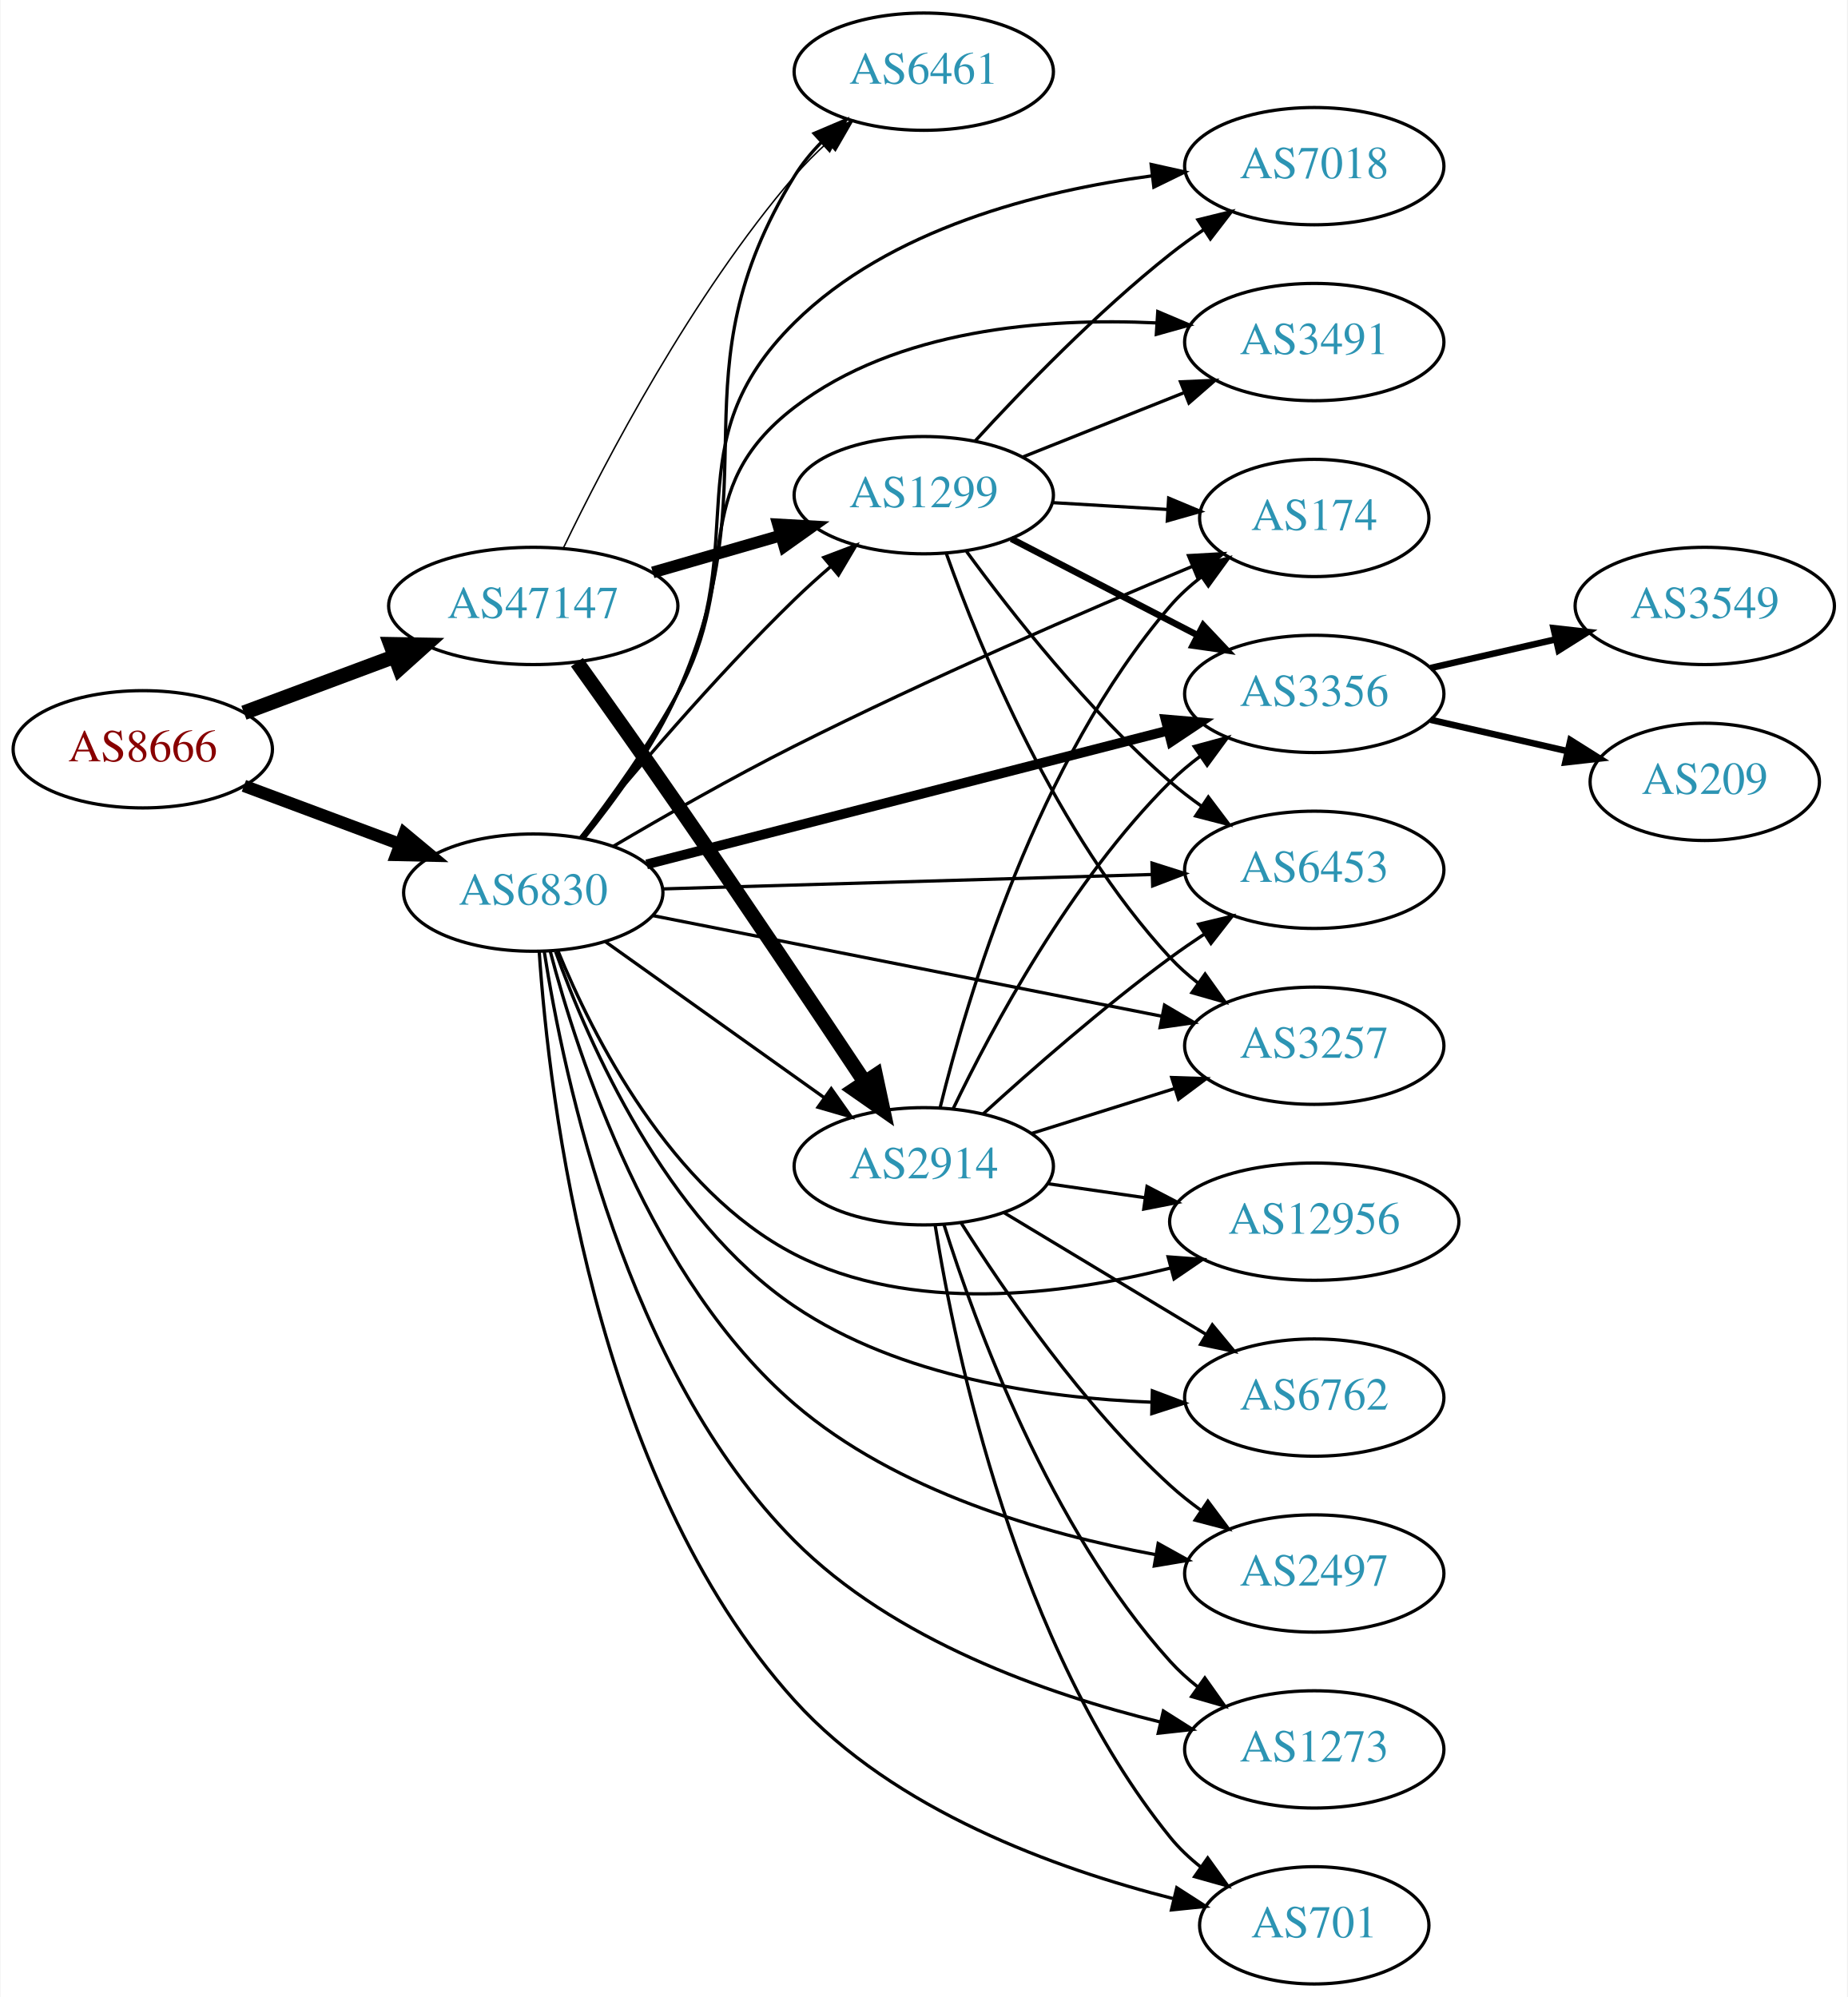
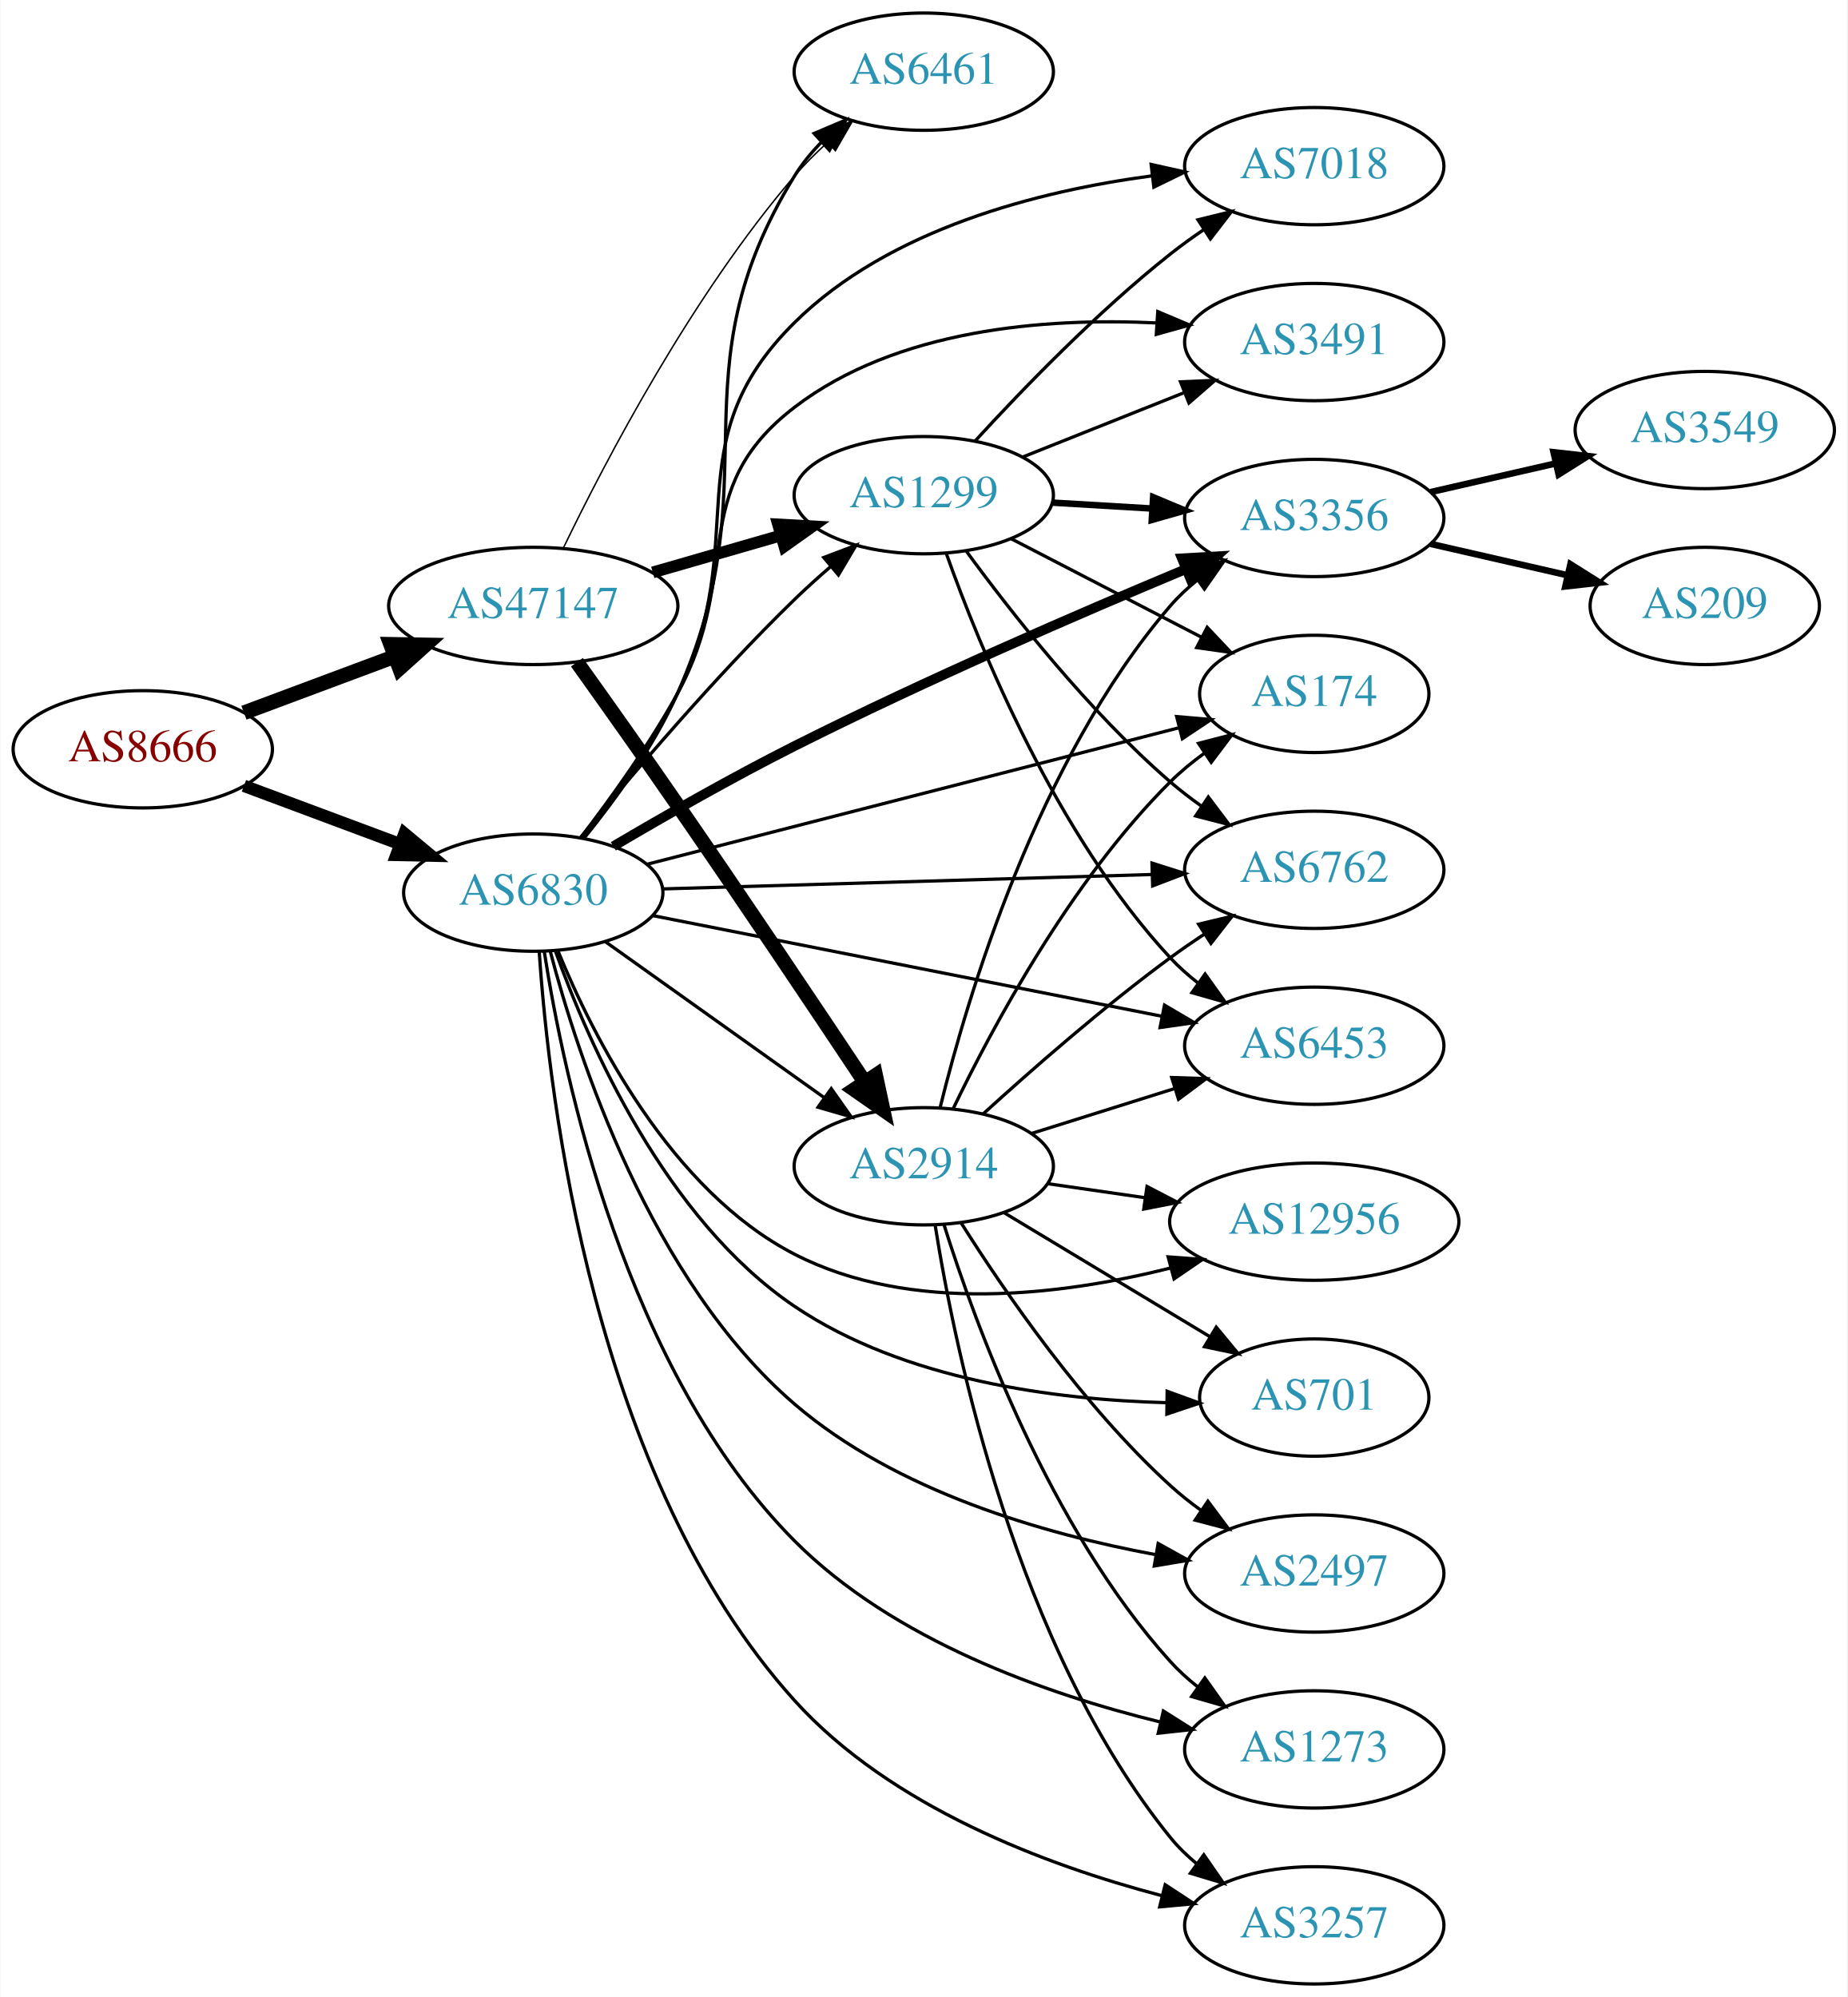
<svg xmlns="http://www.w3.org/2000/svg" xmlns:xlink="http://www.w3.org/1999/xlink" width="567pt" height="613pt" viewBox="0.00 0.00 566.66 613.00">
  <g id="graph0" class="graph" transform="scale(1 1) rotate(0) translate(4 609)">
    <polygon fill="white" stroke="none" points="-4,4 -4,-609 562.663,-609 562.663,4 -4,4" />
    <g id="node1" class="node">
      <g id="a_node1">
        <a xlink:href="/asn/8666" xlink:title="AS8666 ~ FiberLink GmbH [AT]">
          <ellipse fill="#ffffff" stroke="black" cx="39.647" cy="-379" rx="39.794" ry="18" />
          <text text-anchor="middle" x="39.647" y="-375.3" font-family="Times,serif" font-size="14.00" fill="#880000">AS8666</text>
        </a>
      </g>
    </g>
    <g id="node2" class="node">
      <g id="a_node2">
        <a xlink:href="/asn/6830" xlink:title="AS6830 ~ LGI-UPC [AT]">
          <ellipse fill="#ffffff" stroke="black" cx="159.489" cy="-335" rx="39.794" ry="18" />
          <text text-anchor="middle" x="159.489" y="-331.3" font-family="Times,serif" font-size="14.00" fill="#2c94b3">AS6830</text>
        </a>
      </g>
    </g>
    <g id="edge1" class="edge">
      <path fill="none" stroke="black" stroke-width="3.789" d="M70.688,-367.783C85.257,-362.343 102.957,-355.735 118.637,-349.88" />
      <polygon fill="black" stroke="black" stroke-width="3.789" points="119.949,-353.126 128.093,-346.349 117.5,-346.569 119.949,-353.126" />
    </g>
    <g id="node3" class="node">
      <g id="a_node3">
        <a xlink:href="/asn/47147" xlink:title="AS47147 ~ ANEXIA Internetdienstleistungs GmbH [AT]">
          <ellipse fill="#ffffff" stroke="black" cx="159.489" cy="-423" rx="44.393" ry="18" />
          <text text-anchor="middle" x="159.489" y="-419.3" font-family="Times,serif" font-size="14.00" fill="#2c94b3">AS47147</text>
        </a>
      </g>
    </g>
    <g id="edge2" class="edge">
      <path fill="none" stroke="black" stroke-width="4.5" d="M70.688,-390.217C84.672,-395.438 101.541,-401.737 116.739,-407.411" />
      <polygon fill="black" stroke="black" stroke-width="4.5" points="115.692,-411.223 126.438,-411.033 118.447,-403.846 115.692,-411.223" />
    </g>
    <g id="node4" class="node">
      <g id="a_node4">
-         <a xlink:href="/asn/3356" xlink:title="AS3356 ~ Level 3 Parent, LLC [US]">
-           <ellipse fill="#ffffff" stroke="black" cx="399.174" cy="-396" rx="39.794" ry="18" />
-           <text text-anchor="middle" x="399.174" y="-392.3" font-family="Times,serif" font-size="14.00" fill="#2c94b3">AS3356</text>
+         <a xlink:href="/asn/174" xlink:title="AS174 ~ Cogent Communications [US]">
+           <ellipse fill="#ffffff" stroke="black" cx="399.174" cy="-396" rx="35.194" ry="18" />
+           <text text-anchor="middle" x="399.174" y="-392.3" font-family="Times,serif" font-size="14.00" fill="#2c94b3">AS174</text>
        </a>
      </g>
    </g>
    <g id="edge3" class="edge">
-       <path fill="none" stroke="black" stroke-width="3" d="M194.291,-343.675C236.321,-354.462 308.152,-372.897 354.367,-384.757" />
-       <polygon fill="black" stroke="black" stroke-width="3" points="353.548,-388.16 364.104,-387.256 355.288,-381.38 353.548,-388.16" />
+       <path fill="none" stroke="black" d="M194.291,-343.675C237.306,-354.714 311.533,-373.764 357.57,-385.579" />
+       <polygon fill="black" stroke="black" points="356.95,-389.034 367.507,-388.129 358.691,-382.253 356.95,-389.034" />
    </g>
    <g id="node5" class="node">
      <g id="a_node5">
-         <a xlink:href="/asn/174" xlink:title="AS174 ~ Cogent Communications [US]">
-           <ellipse fill="#ffffff" stroke="black" cx="399.174" cy="-450" rx="35.194" ry="18" />
-           <text text-anchor="middle" x="399.174" y="-446.3" font-family="Times,serif" font-size="14.00" fill="#2c94b3">AS174</text>
+         <a xlink:href="/asn/6461" xlink:title="AS6461 ~ Zayo Bandwidth [US]">
+           <ellipse fill="#ffffff" stroke="black" cx="279.332" cy="-587" rx="39.794" ry="18" />
+           <text text-anchor="middle" x="279.332" y="-583.3" font-family="Times,serif" font-size="14.00" fill="#2c94b3">AS6461</text>
        </a>
      </g>
    </g>
    <g id="edge4" class="edge">
-       <path fill="none" stroke="black" d="M184.062,-349.223C199.635,-358.413 220.616,-370.402 239.685,-380 280.714,-400.651 329.187,-421.572 361.626,-435.093" />
-       <polygon fill="black" stroke="black" points="360.574,-438.446 371.152,-439.043 363.255,-431.98 360.574,-438.446" />
+       <path fill="none" stroke="black" d="M175.12,-351.763C184.584,-363.435 196.445,-379.763 203.685,-396 233.191,-462.176 201.756,-493.265 239.685,-555 241.942,-558.674 244.772,-562.123 247.867,-565.298" />
+       <polygon fill="black" stroke="black" points="245.679,-568.039 255.43,-572.183 250.391,-562.863 245.679,-568.039" />
    </g>
    <g id="node6" class="node">
      <g id="a_node6">
+         <a xlink:href="/asn/2914" xlink:title="AS2914 ~ NTT America, Inc. [US]">
+           <ellipse fill="#ffffff" stroke="black" cx="279.332" cy="-251" rx="39.794" ry="18" />
+           <text text-anchor="middle" x="279.332" y="-247.3" font-family="Times,serif" font-size="14.00" fill="#2c94b3">AS2914</text>
+         </a>
+       </g>
+     </g>
+     <g id="edge5" class="edge">
+       <path fill="none" stroke="black" d="M181.557,-319.982C200.293,-306.627 227.884,-286.96 248.816,-272.039" />
+       <polygon fill="black" stroke="black" points="250.937,-274.825 257.049,-266.171 246.874,-269.125 250.937,-274.825" />
+     </g>
+     <g id="node7" class="node">
+       <g id="a_node7">
+         <a xlink:href="/asn/3356" xlink:title="AS3356 ~ Level 3 Parent, LLC [US]">
+           <ellipse fill="#ffffff" stroke="black" cx="399.174" cy="-450" rx="39.794" ry="18" />
+           <text text-anchor="middle" x="399.174" y="-446.3" font-family="Times,serif" font-size="14.00" fill="#2c94b3">AS3356</text>
+         </a>
+       </g>
+     </g>
+     <g id="edge6" class="edge">
+       <path fill="none" stroke="black" stroke-width="3" d="M184.062,-349.223C199.635,-358.413 220.616,-370.402 239.685,-380 279.861,-400.222 327.177,-420.703 359.584,-434.241" />
+       <polygon fill="black" stroke="black" stroke-width="3" points="358.56,-437.606 369.138,-438.212 361.247,-431.142 358.56,-437.606" />
+     </g>
+     <g id="node8" class="node">
+       <g id="a_node8">
+         <a xlink:href="/asn/6762" xlink:title="AS6762 ~ TELECOM ITALIA SPARKLE S.p.A. [IT]">
+           <ellipse fill="#ffffff" stroke="black" cx="399.174" cy="-342" rx="39.794" ry="18" />
+           <text text-anchor="middle" x="399.174" y="-338.3" font-family="Times,serif" font-size="14.00" fill="#2c94b3">AS6762</text>
+         </a>
+       </g>
+     </g>
+     <g id="edge7" class="edge">
+       <path fill="none" stroke="black" d="M199.206,-336.14C240.125,-337.345 304.765,-339.249 349.199,-340.558" />
+       <polygon fill="black" stroke="black" points="349.375,-344.064 359.474,-340.86 349.581,-337.067 349.375,-344.064" />
+     </g>
+     <g id="node9" class="node">
+       <g id="a_node9">
        <a xlink:href="/asn/2497" xlink:title="AS2497 ~ Internet Initiative Japan Inc. [JP]">
          <ellipse fill="#ffffff" stroke="black" cx="399.174" cy="-126" rx="39.794" ry="18" />
          <text text-anchor="middle" x="399.174" y="-122.3" font-family="Times,serif" font-size="14.00" fill="#2c94b3">AS2497</text>
        </a>
      </g>
    </g>
-     <g id="edge5" class="edge">
+     <g id="edge8" class="edge">
      <path fill="none" stroke="black" d="M164.663,-317.129C173.151,-284.703 195.478,-216.022 239.685,-178 270.824,-151.218 316.105,-138.151 350.302,-131.822" />
      <polygon fill="black" stroke="black" points="351.267,-135.208 360.53,-130.067 350.082,-128.309 351.267,-135.208" />
    </g>
-     <g id="node7" class="node">
-       <g id="a_node7">
+     <g id="node10" class="node">
+       <g id="a_node10">
+         <a xlink:href="/asn/7018" xlink:title="AS7018 ~ AT&amp;T Services, Inc. [US]">
+           <ellipse fill="#ffffff" stroke="black" cx="399.174" cy="-558" rx="39.794" ry="18" />
+           <text text-anchor="middle" x="399.174" y="-554.3" font-family="Times,serif" font-size="14.00" fill="#2c94b3">AS7018</text>
+         </a>
+       </g>
+     </g>
+     <g id="edge9" class="edge">
+       <path fill="none" stroke="black" d="M174.483,-351.71C183.789,-363.489 195.719,-379.962 203.685,-396 227.322,-443.586 201.893,-472.652 239.685,-510 268.812,-538.785 314.592,-550.398 349.477,-555.037" />
+       <polygon fill="black" stroke="black" points="349.12,-558.519 359.462,-556.216 349.942,-551.567 349.12,-558.519" />
+     </g>
+     <g id="node11" class="node">
+       <g id="a_node11">
        <a xlink:href="/asn/1299" xlink:title="AS1299 ~ Telia Carrier [EU]">
          <ellipse fill="#ffffff" stroke="black" cx="279.332" cy="-457" rx="39.794" ry="18" />
          <text text-anchor="middle" x="279.332" y="-453.3" font-family="Times,serif" font-size="14.00" fill="#2c94b3">AS1299</text>
        </a>
      </g>
    </g>
-     <g id="edge6" class="edge">
+     <g id="edge10" class="edge">
      <path fill="none" stroke="black" d="M174.054,-351.966C189.264,-370.61 215.04,-401.084 239.685,-425 243.174,-428.386 246.979,-431.816 250.796,-435.111" />
      <polygon fill="black" stroke="black" points="248.642,-437.873 258.55,-441.626 253.145,-432.513 248.642,-437.873" />
    </g>
-     <g id="node8" class="node">
-       <g id="a_node8">
+     <g id="node12" class="node">
+       <g id="a_node12">
+         <a xlink:href="/asn/6453" xlink:title="AS6453 ~ TATA COMMUNICATIONS (AMERICA) INC [US]">
+           <ellipse fill="#ffffff" stroke="black" cx="399.174" cy="-288" rx="39.794" ry="18" />
+           <text text-anchor="middle" x="399.174" y="-284.3" font-family="Times,serif" font-size="14.00" fill="#2c94b3">AS6453</text>
+         </a>
+       </g>
+     </g>
+     <g id="edge11" class="edge">
+       <path fill="none" stroke="black" d="M196.073,-327.964C237.731,-319.726 306.817,-306.065 352.424,-297.047" />
+       <polygon fill="black" stroke="black" points="353.216,-300.458 362.347,-295.084 351.858,-293.591 353.216,-300.458" />
+     </g>
+     <g id="node13" class="node">
+       <g id="a_node13">
        <a xlink:href="/asn/1273" xlink:title="AS1273 ~ Vodafone Group PLC [EU]">
          <ellipse fill="#ffffff" stroke="black" cx="399.174" cy="-72" rx="39.794" ry="18" />
          <text text-anchor="middle" x="399.174" y="-68.3" font-family="Times,serif" font-size="14.00" fill="#2c94b3">AS1273</text>
        </a>
      </g>
    </g>
-     <g id="edge7" class="edge">
+     <g id="edge12" class="edge">
      <path fill="none" stroke="black" d="M162.846,-317.021C168.779,-278.692 187.756,-188.191 239.685,-136 270.069,-105.463 316.958,-88.979 351.863,-80.429" />
      <polygon fill="black" stroke="black" points="352.869,-83.789 361.822,-78.124 351.29,-76.969 352.869,-83.789" />
    </g>
-     <g id="node9" class="node">
-       <g id="a_node9">
-         <a xlink:href="/asn/701" xlink:title="AS701 ~ UUNET [US]">
-           <ellipse fill="#ffffff" stroke="black" cx="399.174" cy="-18" rx="35.194" ry="18" />
-           <text text-anchor="middle" x="399.174" y="-14.3" font-family="Times,serif" font-size="14.00" fill="#2c94b3">AS701</text>
-         </a>
-       </g>
-     </g>
-     <g id="edge8" class="edge">
-       <path fill="none" stroke="black" d="M161.314,-316.929C164.286,-272.279 177.879,-155.421 239.685,-87 270.17,-53.252 320.1,-35.281 355.771,-26.233" />
-       <polygon fill="black" stroke="black" points="356.978,-29.543 365.886,-23.808 355.345,-22.736 356.978,-29.543" />
-     </g>
-     <g id="node10" class="node">
-       <g id="a_node10">
-         <a xlink:href="/asn/6453" xlink:title="AS6453 ~ TATA COMMUNICATIONS (AMERICA) INC [US]">
-           <ellipse fill="#ffffff" stroke="black" cx="399.174" cy="-342" rx="39.794" ry="18" />
-           <text text-anchor="middle" x="399.174" y="-338.3" font-family="Times,serif" font-size="14.00" fill="#2c94b3">AS6453</text>
-         </a>
-       </g>
-     </g>
-     <g id="edge9" class="edge">
-       <path fill="none" stroke="black" d="M199.206,-336.14C240.125,-337.345 304.765,-339.249 349.199,-340.558" />
-       <polygon fill="black" stroke="black" points="349.375,-344.064 359.474,-340.86 349.581,-337.067 349.375,-344.064" />
-     </g>
-     <g id="node11" class="node">
-       <g id="a_node11">
+     <g id="node14" class="node">
+       <g id="a_node14">
+         <a xlink:href="/asn/3257" xlink:title="AS3257 ~ GTT [DE]">
+           <ellipse fill="#ffffff" stroke="black" cx="399.174" cy="-18" rx="39.794" ry="18" />
+           <text text-anchor="middle" x="399.174" y="-14.3" font-family="Times,serif" font-size="14.00" fill="#2c94b3">AS3257</text>
+         </a>
+       </g>
+     </g>
+     <g id="edge13" class="edge">
+       <path fill="none" stroke="black" d="M161.314,-316.929C164.286,-272.279 177.879,-155.421 239.685,-87 269.163,-54.367 316.822,-36.485 352.191,-27.159" />
+       <polygon fill="black" stroke="black" points="353.422,-30.459 362.276,-24.641 351.726,-23.668 353.422,-30.459" />
+     </g>
+     <g id="node15" class="node">
+       <g id="a_node15">
+         <a xlink:href="/asn/3491" xlink:title="AS3491 ~ PCCW Global, Inc. [US]">
+           <ellipse fill="#ffffff" stroke="black" cx="399.174" cy="-504" rx="39.794" ry="18" />
+           <text text-anchor="middle" x="399.174" y="-500.3" font-family="Times,serif" font-size="14.00" fill="#2c94b3">AS3491</text>
+         </a>
+       </g>
+     </g>
+     <g id="edge14" class="edge">
+       <path fill="none" stroke="black" d="M174.066,-351.928C183.186,-363.804 195.064,-380.304 203.685,-396 224.027,-433.039 206.147,-458.292 239.685,-484 271.003,-508.006 316.465,-511.506 350.676,-509.878" />
+       <polygon fill="black" stroke="black" points="351.147,-513.355 360.904,-509.225 350.701,-506.369 351.147,-513.355" />
+     </g>
+     <g id="node16" class="node">
+       <g id="a_node16">
        <a xlink:href="/asn/12956" xlink:title="AS12956 ~ TELXIUS [ES]">
          <ellipse fill="#ffffff" stroke="black" cx="399.174" cy="-234" rx="44.393" ry="18" />
          <text text-anchor="middle" x="399.174" y="-230.3" font-family="Times,serif" font-size="14.00" fill="#2c94b3">AS12956</text>
        </a>
      </g>
    </g>
-     <g id="edge10" class="edge">
+     <g id="edge15" class="edge">
      <path fill="none" stroke="black" d="M167.09,-317.052C177.775,-290.982 201.591,-243.617 239.685,-224 275.337,-205.641 321.64,-211.372 354.981,-219.746" />
      <polygon fill="black" stroke="black" points="354.321,-223.192 364.886,-222.406 356.136,-216.432 354.321,-223.192" />
    </g>
-     <g id="node12" class="node">
-       <g id="a_node12">
-         <a xlink:href="/asn/3257" xlink:title="AS3257 ~ GTT [DE]">
-           <ellipse fill="#ffffff" stroke="black" cx="399.174" cy="-288" rx="39.794" ry="18" />
-           <text text-anchor="middle" x="399.174" y="-284.3" font-family="Times,serif" font-size="14.00" fill="#2c94b3">AS3257</text>
-         </a>
-       </g>
-     </g>
-     <g id="edge11" class="edge">
-       <path fill="none" stroke="black" d="M196.073,-327.964C237.731,-319.726 306.817,-306.065 352.424,-297.047" />
-       <polygon fill="black" stroke="black" points="353.216,-300.458 362.347,-295.084 351.858,-293.591 353.216,-300.458" />
-     </g>
-     <g id="node13" class="node">
-       <g id="a_node13">
-         <a xlink:href="/asn/6461" xlink:title="AS6461 ~ Zayo Bandwidth [US]">
-           <ellipse fill="#ffffff" stroke="black" cx="279.332" cy="-587" rx="39.794" ry="18" />
-           <text text-anchor="middle" x="279.332" y="-583.3" font-family="Times,serif" font-size="14.00" fill="#2c94b3">AS6461</text>
-         </a>
-       </g>
-     </g>
-     <g id="edge12" class="edge">
-       <path fill="none" stroke="black" d="M175.12,-351.763C184.584,-363.435 196.445,-379.763 203.685,-396 233.191,-462.176 201.756,-493.265 239.685,-555 241.942,-558.674 244.772,-562.123 247.867,-565.298" />
-       <polygon fill="black" stroke="black" points="245.679,-568.039 255.43,-572.183 250.391,-562.863 245.679,-568.039" />
-     </g>
-     <g id="node14" class="node">
-       <g id="a_node14">
-         <a xlink:href="/asn/6762" xlink:title="AS6762 ~ TELECOM ITALIA SPARKLE S.p.A. [IT]">
-           <ellipse fill="#ffffff" stroke="black" cx="399.174" cy="-180" rx="39.794" ry="18" />
-           <text text-anchor="middle" x="399.174" y="-176.3" font-family="Times,serif" font-size="14.00" fill="#2c94b3">AS6762</text>
-         </a>
-       </g>
-     </g>
-     <g id="edge13" class="edge">
-       <path fill="none" stroke="black" d="M166.357,-316.864C176.486,-288.661 200.065,-234.76 239.685,-208 271.896,-186.244 315.899,-179.865 349.367,-178.575" />
-       <polygon fill="black" stroke="black" points="349.48,-182.073 359.391,-178.326 349.307,-175.075 349.48,-182.073" />
-     </g>
-     <g id="node15" class="node">
-       <g id="a_node15">
-         <a xlink:href="/asn/7018" xlink:title="AS7018 ~ AT&amp;T Services, Inc. [US]">
-           <ellipse fill="#ffffff" stroke="black" cx="399.174" cy="-558" rx="39.794" ry="18" />
-           <text text-anchor="middle" x="399.174" y="-554.3" font-family="Times,serif" font-size="14.00" fill="#2c94b3">AS7018</text>
-         </a>
-       </g>
-     </g>
-     <g id="edge14" class="edge">
-       <path fill="none" stroke="black" d="M174.483,-351.71C183.789,-363.489 195.719,-379.962 203.685,-396 227.322,-443.586 201.893,-472.652 239.685,-510 268.812,-538.785 314.592,-550.398 349.477,-555.037" />
-       <polygon fill="black" stroke="black" points="349.12,-558.519 359.462,-556.216 349.942,-551.567 349.12,-558.519" />
-     </g>
-     <g id="node16" class="node">
-       <g id="a_node16">
-         <a xlink:href="/asn/3491" xlink:title="AS3491 ~ PCCW Global, Inc. [US]">
-           <ellipse fill="#ffffff" stroke="black" cx="399.174" cy="-504" rx="39.794" ry="18" />
-           <text text-anchor="middle" x="399.174" y="-500.3" font-family="Times,serif" font-size="14.00" fill="#2c94b3">AS3491</text>
-         </a>
-       </g>
-     </g>
-     <g id="edge15" class="edge">
-       <path fill="none" stroke="black" d="M174.066,-351.928C183.186,-363.804 195.064,-380.304 203.685,-396 224.027,-433.039 206.147,-458.292 239.685,-484 271.003,-508.006 316.465,-511.506 350.676,-509.878" />
-       <polygon fill="black" stroke="black" points="351.147,-513.355 360.904,-509.225 350.701,-506.369 351.147,-513.355" />
-     </g>
    <g id="node17" class="node">
      <g id="a_node17">
-         <a xlink:href="/asn/2914" xlink:title="AS2914 ~ NTT America, Inc. [US]">
-           <ellipse fill="#ffffff" stroke="black" cx="279.332" cy="-251" rx="39.794" ry="18" />
-           <text text-anchor="middle" x="279.332" y="-247.3" font-family="Times,serif" font-size="14.00" fill="#2c94b3">AS2914</text>
+         <a xlink:href="/asn/701" xlink:title="AS701 ~ UUNET [US]">
+           <ellipse fill="#ffffff" stroke="black" cx="399.174" cy="-180" rx="35.194" ry="18" />
+           <text text-anchor="middle" x="399.174" y="-176.3" font-family="Times,serif" font-size="14.00" fill="#2c94b3">AS701</text>
        </a>
      </g>
    </g>
    <g id="edge16" class="edge">
-       <path fill="none" stroke="black" d="M181.557,-319.982C200.293,-306.627 227.884,-286.96 248.816,-272.039" />
-       <polygon fill="black" stroke="black" points="250.937,-274.825 257.049,-266.171 246.874,-269.125 250.937,-274.825" />
-     </g>
-     <g id="edge20" class="edge">
-       <path fill="none" stroke="black" stroke-width="3.6" d="M196.165,-433.293C208.581,-436.876 222.637,-440.931 235.568,-444.662" />
-       <polygon fill="black" stroke="black" stroke-width="3.6" points="234.613,-448.029 245.191,-447.438 236.553,-441.303 234.613,-448.029" />
+       <path fill="none" stroke="black" d="M166.357,-316.864C176.486,-288.661 200.065,-234.76 239.685,-208 273.365,-185.252 319.936,-179.315 353.878,-178.429" />
+       <polygon fill="black" stroke="black" points="354.022,-181.927 363.978,-178.303 353.935,-174.928 354.022,-181.927" />
    </g>
    <g id="edge21" class="edge">
      <path fill="none" stroke="black" stroke-width="0.45" d="M168.782,-440.903C181.625,-467.516 208.162,-518.31 239.685,-555 242.704,-558.514 246.137,-561.949 249.682,-565.187" />
      <polygon fill="black" stroke="black" stroke-width="0.45" points="247.637,-568.045 257.501,-571.912 252.202,-562.738 247.637,-568.045" />
    </g>
-     <g id="edge19" class="edge">
+     <g id="edge20" class="edge">
      <path fill="none" stroke="black" stroke-width="4.5" d="M172.89,-405.724C181.585,-393.553 193.439,-376.845 203.685,-362 223.715,-332.978 246.246,-299.333 261.264,-276.759" />
      <polygon fill="black" stroke="black" stroke-width="4.5" points="264.569,-278.9 266.824,-268.392 258.01,-274.541 264.569,-278.9" />
+     </g>
+     <g id="edge19" class="edge">
+       <path fill="none" stroke="black" stroke-width="3.6" d="M196.165,-433.293C208.581,-436.876 222.637,-440.931 235.568,-444.662" />
+       <polygon fill="black" stroke="black" stroke-width="3.6" points="234.613,-448.029 245.191,-447.438 236.553,-441.303 234.613,-448.029" />
+     </g>
+     <g id="edge33" class="edge">
+       <path fill="none" stroke="black" d="M288.378,-268.714C300.247,-293.409 324.385,-338.572 354.978,-369 358.168,-372.173 361.796,-375.151 365.562,-377.886" />
+       <polygon fill="black" stroke="black" points="363.652,-380.82 373.911,-383.469 367.543,-375.001 363.652,-380.82" />
+     </g>
+     <g id="edge36" class="edge">
+       <path fill="none" stroke="black" d="M284.349,-268.994C292.601,-302.568 314.2,-375.635 354.978,-423 357.43,-425.848 360.259,-428.495 363.271,-430.929" />
+       <polygon fill="black" stroke="black" points="361.377,-433.878 371.542,-436.865 365.459,-428.191 361.377,-433.878" />
+     </g>
+     <g id="edge28" class="edge">
+       <path fill="none" stroke="black" d="M297.514,-267.033C312.262,-280.471 334.344,-299.838 354.978,-315 358.345,-317.474 361.941,-319.955 365.567,-322.356" />
+       <polygon fill="black" stroke="black" points="363.681,-325.305 373.985,-327.77 367.468,-319.417 363.681,-325.305" />
+     </g>
+     <g id="edge32" class="edge">
+       <path fill="none" stroke="black" d="M290.848,-233.545C304.009,-212.674 328.11,-177.496 354.978,-153 357.909,-150.328 361.138,-147.764 364.472,-145.351" />
+       <polygon fill="black" stroke="black" points="366.528,-148.186 372.862,-139.693 362.614,-142.383 366.528,-148.186" />
+     </g>
+     <g id="edge29" class="edge">
+       <path fill="none" stroke="black" d="M312.533,-261.11C326.043,-265.352 341.93,-270.341 356.329,-274.862" />
+       <polygon fill="black" stroke="black" points="355.423,-278.245 366.012,-277.902 357.52,-271.567 355.423,-278.245" />
+     </g>
+     <g id="edge31" class="edge">
+       <path fill="none" stroke="black" d="M285.495,-233.208C295.045,-202.77 317.942,-140.026 354.978,-99 357.497,-96.21 360.37,-93.602 363.41,-91.193" />
+       <polygon fill="black" stroke="black" points="365.593,-93.935 371.719,-85.291 361.54,-88.228 365.593,-93.935" />
+     </g>
+     <g id="edge35" class="edge">
+       <path fill="none" stroke="black" d="M282.844,-232.797C288.962,-194.31 307.744,-103.422 354.978,-45 357.341,-42.077 360.11,-39.381 363.085,-36.916" />
+       <polygon fill="black" stroke="black" points="365.277,-39.65 371.304,-30.936 361.159,-33.989 365.277,-39.65" />
+     </g>
+     <g id="edge30" class="edge">
+       <path fill="none" stroke="black" d="M317.294,-245.668C326.812,-244.295 337.221,-242.793 347.309,-241.338" />
+       <polygon fill="black" stroke="black" points="347.848,-244.796 357.245,-239.904 346.848,-237.868 347.848,-244.796" />
+     </g>
+     <g id="edge34" class="edge">
+       <path fill="none" stroke="black" d="M303.896,-236.803C322.068,-225.854 347.362,-210.614 367.176,-198.676" />
+       <polygon fill="black" stroke="black" points="369.089,-201.61 375.849,-193.451 365.477,-195.614 369.089,-201.61" />
    </g>
    <g id="node18" class="node">
      <g id="a_node18">
        <a xlink:href="/asn/3549" xlink:title="AS3549 ~ Level 3 Parent, LLC [US]">
-           <ellipse fill="#ffffff" stroke="black" cx="519.017" cy="-423" rx="39.794" ry="18" />
-           <text text-anchor="middle" x="519.017" y="-419.3" font-family="Times,serif" font-size="14.00" fill="#2c94b3">AS3549</text>
+           <ellipse fill="#ffffff" stroke="black" cx="519.017" cy="-477" rx="39.794" ry="18" />
+           <text text-anchor="middle" x="519.017" y="-473.3" font-family="Times,serif" font-size="14.00" fill="#2c94b3">AS3549</text>
        </a>
      </g>
    </g>
    <g id="edge17" class="edge">
-       <path fill="none" stroke="black" stroke-width="2" d="M434.893,-403.955C446.893,-406.704 460.514,-409.825 473.207,-412.733" />
-       <polygon fill="black" stroke="black" stroke-width="2" points="472.609,-416.187 483.138,-415.009 474.173,-409.364 472.609,-416.187" />
+       <path fill="none" stroke="black" stroke-width="2" d="M434.893,-457.955C446.893,-460.704 460.514,-463.825 473.207,-466.733" />
+       <polygon fill="black" stroke="black" stroke-width="2" points="472.609,-470.187 483.138,-469.009 474.173,-463.364 472.609,-470.187" />
    </g>
    <g id="node19" class="node">
      <g id="a_node19">
        <a xlink:href="/asn/209" xlink:title="AS209 ~ CenturyLink Communications, LLC [US]">
-           <ellipse fill="#ffffff" stroke="black" cx="519.017" cy="-369" rx="35.194" ry="18" />
-           <text text-anchor="middle" x="519.017" y="-365.3" font-family="Times,serif" font-size="14.00" fill="#2c94b3">AS209</text>
+           <ellipse fill="#ffffff" stroke="black" cx="519.017" cy="-423" rx="35.194" ry="18" />
+           <text text-anchor="middle" x="519.017" y="-419.3" font-family="Times,serif" font-size="14.00" fill="#2c94b3">AS209</text>
        </a>
      </g>
    </g>
    <g id="edge18" class="edge">
-       <path fill="none" stroke="black" stroke-width="2" d="M434.893,-388.045C447.986,-385.045 463.008,-381.604 476.649,-378.478" />
-       <polygon fill="black" stroke="black" stroke-width="2" points="477.79,-381.807 486.756,-376.162 476.227,-374.984 477.79,-381.807" />
-     </g>
-     <g id="edge32" class="edge">
-       <path fill="none" stroke="black" stroke-width="2" d="M306.193,-443.613C323.001,-434.913 345.116,-423.465 363.449,-413.975" />
-       <polygon fill="black" stroke="black" stroke-width="2" points="365.102,-417.061 372.373,-409.355 361.884,-410.844 365.102,-417.061" />
-     </g>
-     <g id="edge34" class="edge">
-       <path fill="none" stroke="black" d="M318.918,-454.708C330.121,-454.042 342.443,-453.311 353.963,-452.626" />
-       <polygon fill="black" stroke="black" points="354.487,-456.101 364.262,-452.014 354.072,-449.114 354.487,-456.101" />
-     </g>
-     <g id="edge36" class="edge">
+       <path fill="none" stroke="black" stroke-width="2" d="M434.893,-442.045C447.986,-439.045 463.008,-435.604 476.649,-432.478" />
+       <polygon fill="black" stroke="black" stroke-width="2" points="477.79,-435.807 486.756,-430.162 476.227,-428.984 477.79,-435.807" />
+     </g>
+     <g id="edge25" class="edge">
+       <path fill="none" stroke="black" d="M306.193,-443.613C323.349,-434.733 346.033,-422.99 364.582,-413.389" />
+       <polygon fill="black" stroke="black" points="366.311,-416.435 373.583,-408.73 363.093,-410.218 366.311,-416.435" />
+     </g>
+     <g id="edge22" class="edge">
+       <path fill="none" stroke="black" stroke-width="2" d="M318.918,-454.708C328.684,-454.128 339.301,-453.497 349.495,-452.892" />
+       <polygon fill="black" stroke="black" stroke-width="2" points="349.727,-456.384 359.501,-452.297 349.311,-449.396 349.727,-456.384" />
+     </g>
+     <g id="edge26" class="edge">
      <path fill="none" stroke="black" d="M292.444,-439.743C306.192,-420.929 329.974,-390.622 354.978,-369 357.978,-366.406 361.252,-363.892 364.613,-361.51" />
      <polygon fill="black" stroke="black" points="366.661,-364.351 373.037,-355.89 362.776,-358.528 366.661,-364.351" />
    </g>
-     <g id="edge33" class="edge">
+     <g id="edge27" class="edge">
+       <path fill="none" stroke="black" d="M295.111,-473.66C309.532,-489.41 332.519,-513.212 354.978,-531 358.254,-533.594 361.792,-536.151 365.384,-538.595" />
+       <polygon fill="black" stroke="black" points="363.476,-541.53 373.765,-544.059 367.3,-535.666 363.476,-541.53" />
+     </g>
+     <g id="edge24" class="edge">
      <path fill="none" stroke="black" d="M286.284,-439.006C296.554,-410.107 319.929,-352.768 354.978,-315 357.535,-312.245 360.433,-309.66 363.489,-307.266" />
      <polygon fill="black" stroke="black" points="365.67,-310.011 371.821,-301.384 361.633,-304.292 365.67,-310.011" />
    </g>
-     <g id="edge31" class="edge">
-       <path fill="none" stroke="black" d="M295.111,-473.66C309.532,-489.41 332.519,-513.212 354.978,-531 358.254,-533.594 361.792,-536.151 365.384,-538.595" />
-       <polygon fill="black" stroke="black" points="363.476,-541.53 373.765,-544.059 367.3,-535.666 363.476,-541.53" />
-     </g>
-     <g id="edge35" class="edge">
+     <g id="edge23" class="edge">
      <path fill="none" stroke="black" d="M309.764,-468.739C324.668,-474.683 342.964,-481.98 359.038,-488.391" />
      <polygon fill="black" stroke="black" points="358.123,-491.794 368.708,-492.248 360.716,-485.292 358.123,-491.794" />
    </g>
-     <g id="edge28" class="edge">
-       <path fill="none" stroke="black" d="M288.378,-268.714C300.247,-293.409 324.385,-338.572 354.978,-369 357.79,-371.797 360.942,-374.442 364.229,-376.903" />
-       <polygon fill="black" stroke="black" points="362.336,-379.849 372.561,-382.624 366.298,-374.078 362.336,-379.849" />
-     </g>
-     <g id="edge26" class="edge">
-       <path fill="none" stroke="black" d="M284.349,-268.994C292.601,-302.568 314.2,-375.635 354.978,-423 357.769,-426.242 361.048,-429.223 364.531,-431.926" />
-       <polygon fill="black" stroke="black" points="362.679,-434.901 372.892,-437.719 366.666,-429.147 362.679,-434.901" />
-     </g>
-     <g id="edge30" class="edge">
-       <path fill="none" stroke="black" d="M290.848,-233.545C304.009,-212.674 328.11,-177.496 354.978,-153 357.909,-150.328 361.138,-147.764 364.472,-145.351" />
-       <polygon fill="black" stroke="black" points="366.528,-148.186 372.862,-139.693 362.614,-142.383 366.528,-148.186" />
-     </g>
-     <g id="edge24" class="edge">
-       <path fill="none" stroke="black" d="M285.495,-233.208C295.045,-202.77 317.942,-140.026 354.978,-99 357.497,-96.21 360.37,-93.602 363.41,-91.193" />
-       <polygon fill="black" stroke="black" points="365.593,-93.935 371.719,-85.291 361.54,-88.228 365.593,-93.935" />
-     </g>
-     <g id="edge29" class="edge">
-       <path fill="none" stroke="black" d="M282.844,-232.797C288.962,-194.31 307.744,-103.422 354.978,-45 357.668,-41.673 360.883,-38.639 364.33,-35.907" />
-       <polygon fill="black" stroke="black" points="366.468,-38.683 372.653,-30.082 362.454,-32.948 366.468,-38.683" />
-     </g>
-     <g id="edge27" class="edge">
-       <path fill="none" stroke="black" d="M297.514,-267.033C312.262,-280.471 334.344,-299.838 354.978,-315 358.345,-317.474 361.941,-319.955 365.567,-322.356" />
-       <polygon fill="black" stroke="black" points="363.681,-325.305 373.985,-327.77 367.468,-319.417 363.681,-325.305" />
-     </g>
-     <g id="edge22" class="edge">
-       <path fill="none" stroke="black" d="M317.294,-245.668C326.812,-244.295 337.221,-242.793 347.309,-241.338" />
-       <polygon fill="black" stroke="black" points="347.848,-244.796 357.245,-239.904 346.848,-237.868 347.848,-244.796" />
-     </g>
-     <g id="edge25" class="edge">
-       <path fill="none" stroke="black" d="M312.533,-261.11C326.043,-265.352 341.93,-270.341 356.329,-274.862" />
-       <polygon fill="black" stroke="black" points="355.423,-278.245 366.012,-277.902 357.52,-271.567 355.423,-278.245" />
-     </g>
-     <g id="edge23" class="edge">
-       <path fill="none" stroke="black" d="M303.896,-236.803C321.719,-226.064 346.392,-211.199 366.027,-199.369" />
-       <polygon fill="black" stroke="black" points="367.892,-202.331 374.651,-194.173 364.279,-196.335 367.892,-202.331" />
-     </g>
  </g>
</svg>
